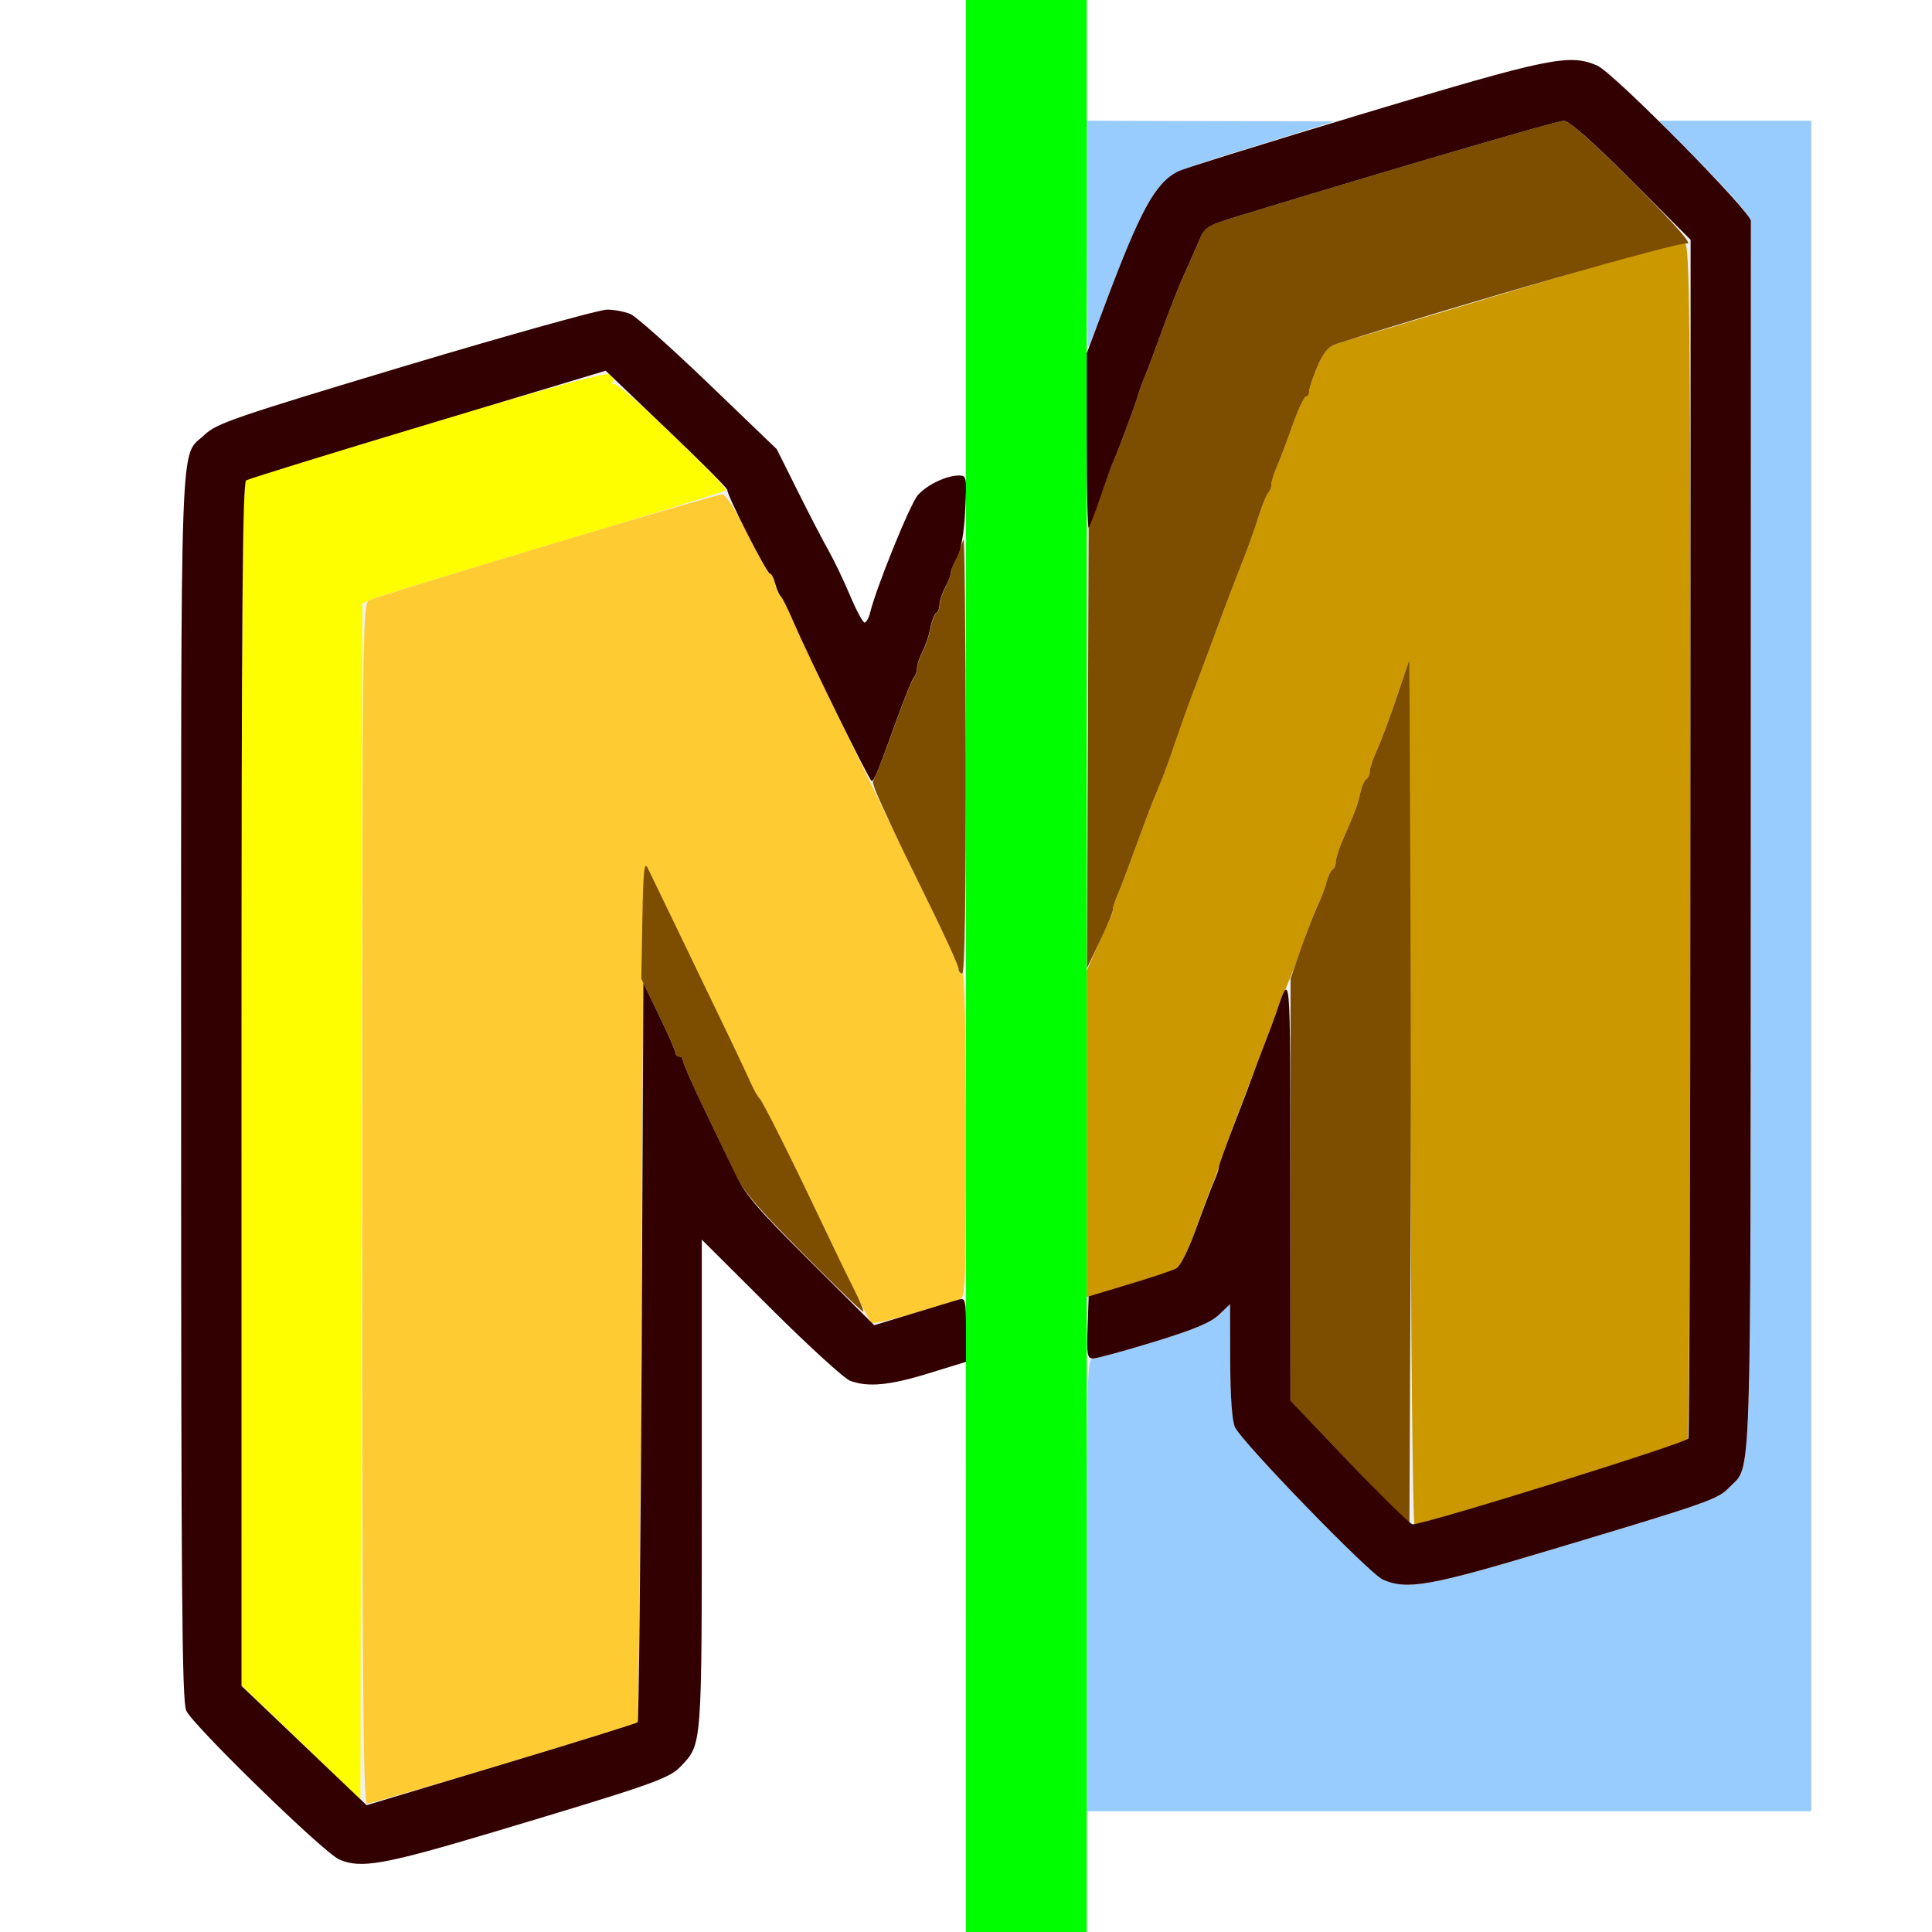
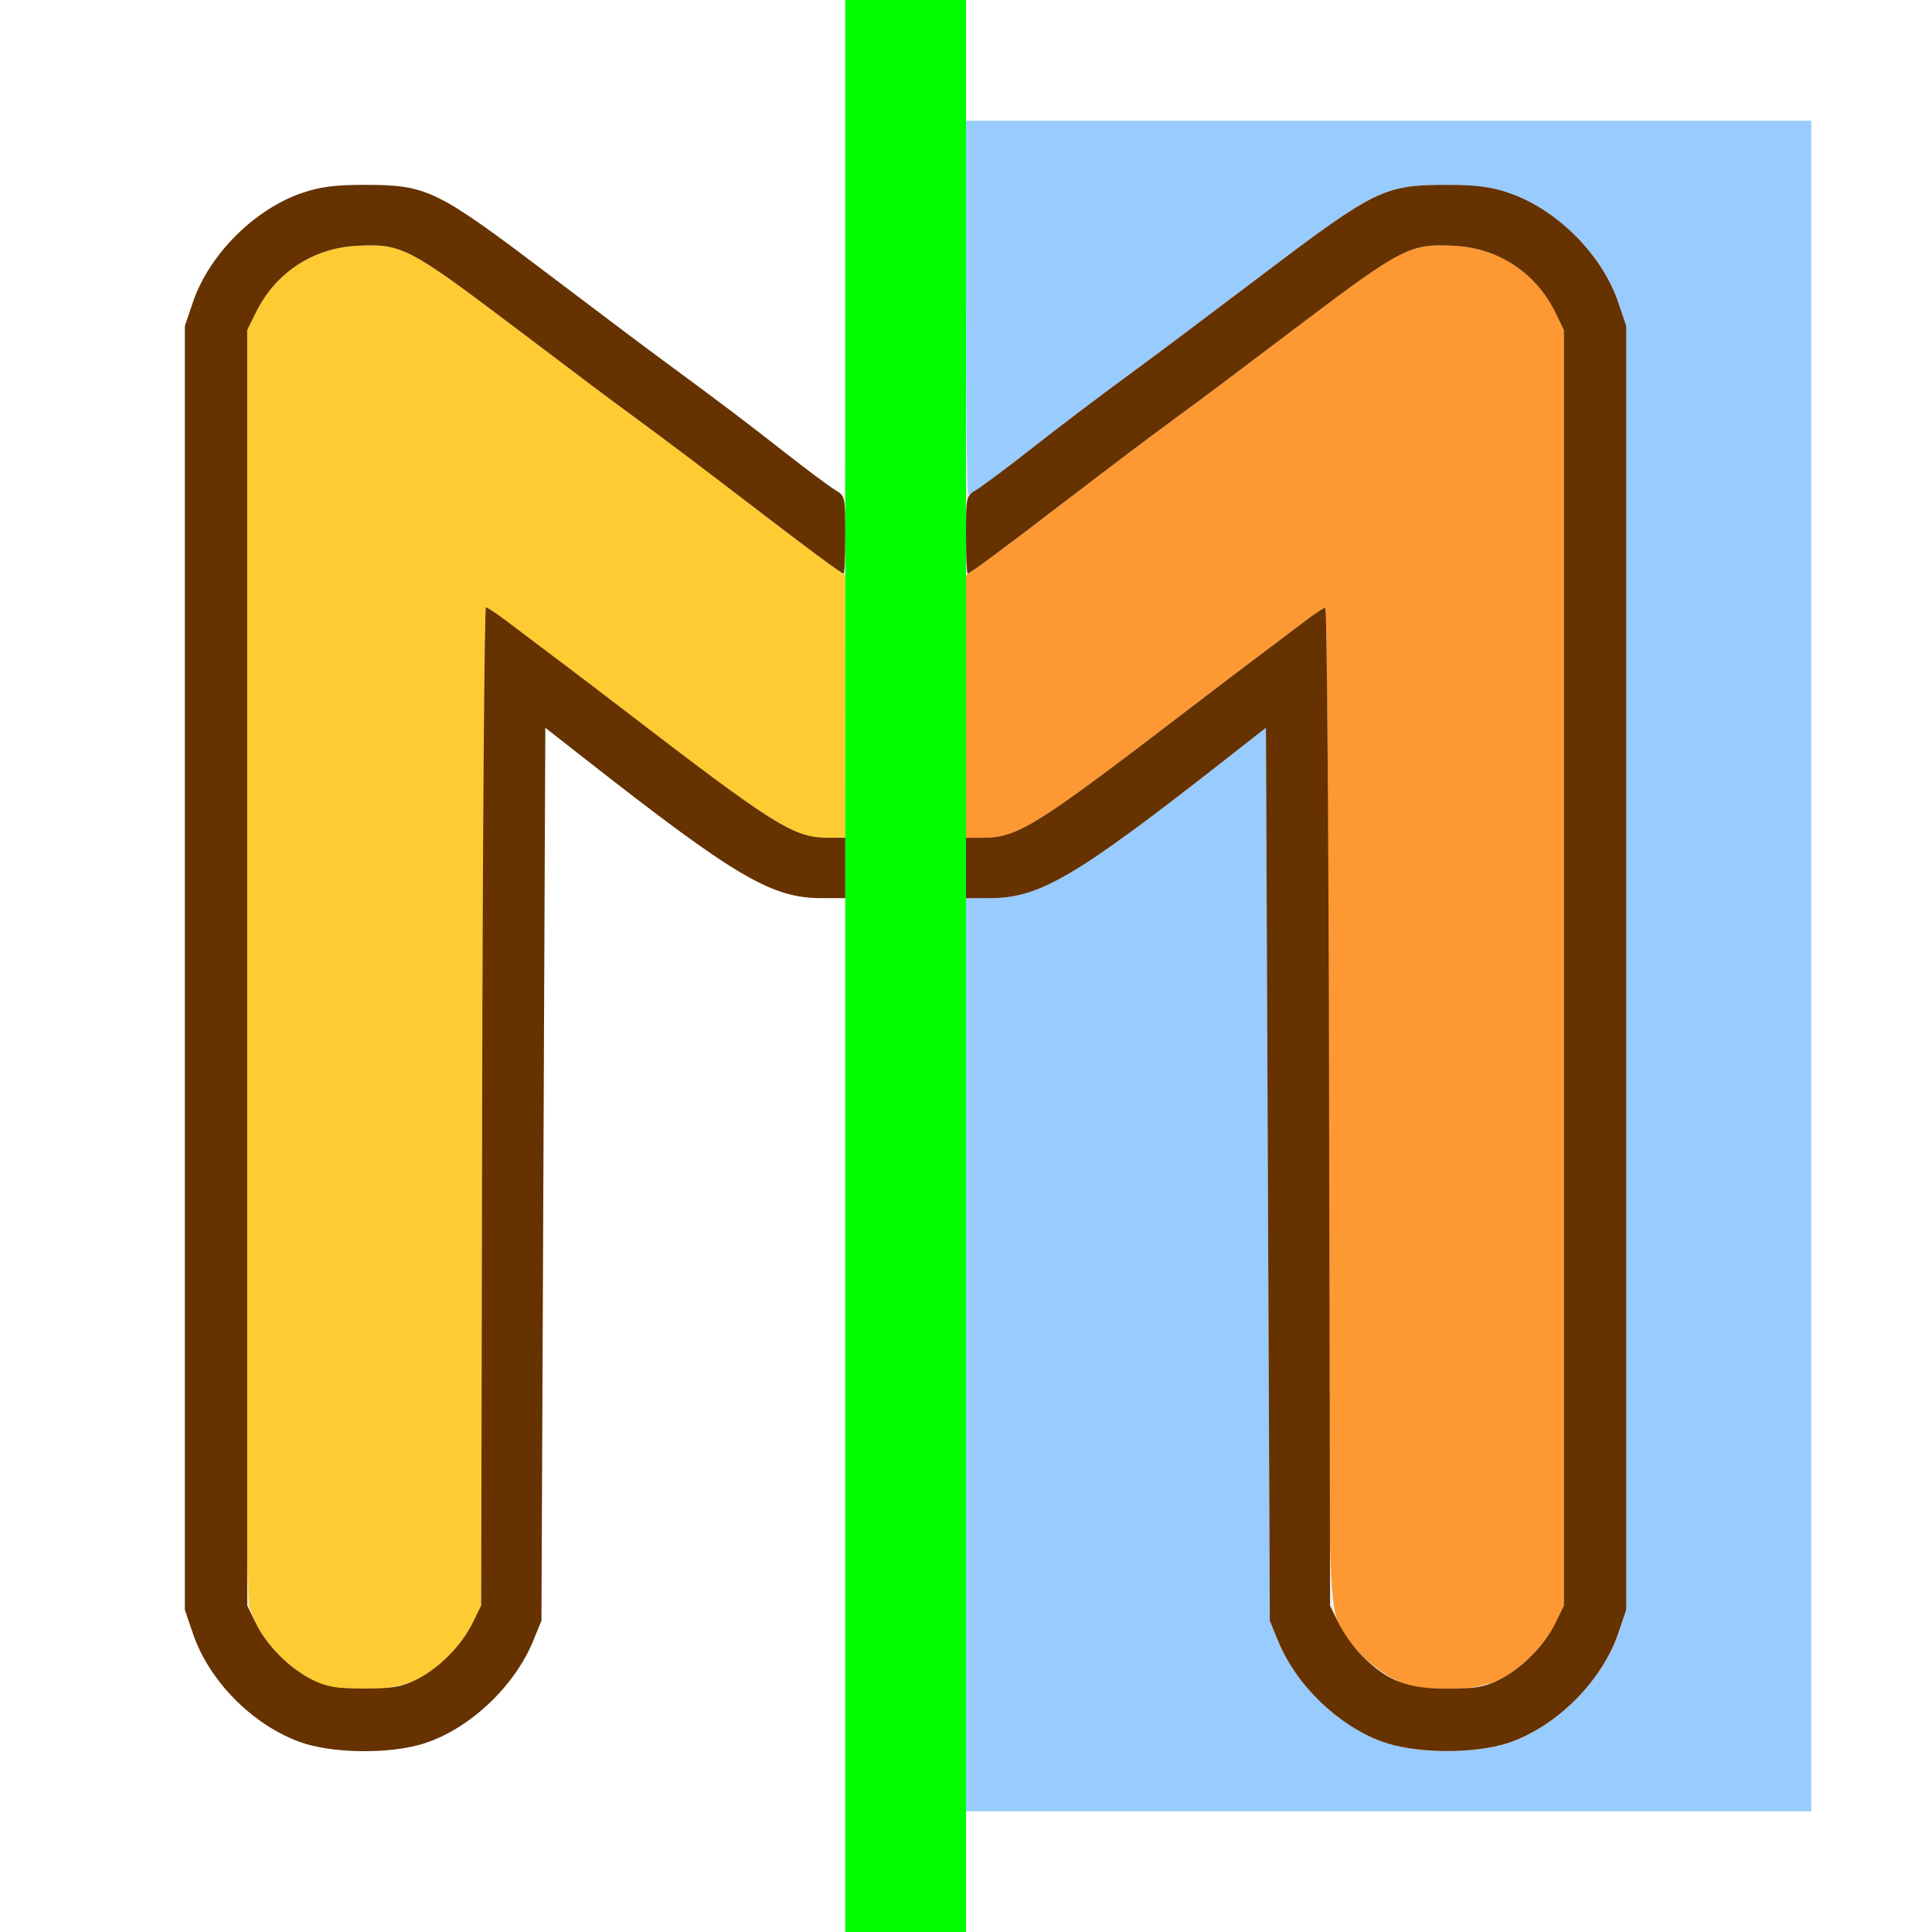
<svg xmlns="http://www.w3.org/2000/svg" version="1.1" id="svg2" width="16" height="16" viewBox="0 0 16 16">
  <defs id="defs6" />
  <g id="TRANSFORM_MIRROR">
-     <path style="fill:#ffffff;stroke-width:0.031" d="M 0,8 V 0 H 4 8 V 1.965 3.93 L 7.876,3.949 C 7.657,3.984 7.558,4.106 7.392,4.549 7.31,4.766 7.23,4.991 7.214,5.05 7.198,5.108 7.173,5.156 7.159,5.156 7.145,5.156 7.091,5.054 7.039,4.93 6.986,4.805 6.907,4.64 6.863,4.562 6.819,4.485 6.704,4.264 6.608,4.071 L 6.432,3.72 5.87,3.18 C 5.561,2.883 5.271,2.624 5.225,2.603 5.178,2.582 5.09,2.565 5.029,2.564 4.967,2.563 4.216,2.773 3.36,3.029 1.943,3.455 1.794,3.506 1.695,3.6 1.486,3.799 1.5,3.402 1.5,8.984 c 0,4.203 0.007,5.098 0.042,5.181 0.048,0.116 1.134,1.173 1.264,1.231 0.181,0.081 0.37,0.047 1.285,-0.227 C 5.387,14.783 5.54,14.73 5.634,14.632 5.817,14.441 5.812,14.497 5.812,12.29 v -2.024 l 0.57,0.568 c 0.314,0.313 0.61,0.583 0.658,0.601 0.146,0.055 0.334,0.037 0.646,-0.061 0.163,-0.051 0.3,-0.093 0.305,-0.093 C 7.996,11.281 8,12.343 8,13.641 V 16 H 4 0 Z m 9,7.5 V 15 h 3 3 V 8 1 H 14.366 13.733 L 13.53,0.793 C 13.155,0.41 13.066,0.408 11.928,0.75 L 11.096,1 H 10.048 9 V 0.5 0 h 3.5 3.5 v 8 8 H 12.5 9 Z" id="path833" />
-     <path style="fill:#98cbfe;stroke-width:0.031" d="m 9,13.125 c 0,-1.769 0.003,-1.875 0.055,-1.875 0.03,0 0.256,-0.062 0.502,-0.137 0.33,-0.101 0.471,-0.16 0.539,-0.225 l 0.092,-0.088 0.001,0.467 c 8.88e-4,0.294 0.015,0.498 0.039,0.551 0.058,0.13 1.117,1.217 1.232,1.265 0.203,0.085 0.38,0.054 1.362,-0.241 1.322,-0.396 1.406,-0.425 1.5,-0.523 0.188,-0.197 0.177,0.156 0.179,-5.371 C 14.501,4.167 14.501,1.864 14.501,1.831 14.5,1.797 14.334,1.603 14.119,1.386 L 13.738,1 H 14.369 15 v 7 7 H 12 9 Z M 9,1.943 V 1 L 10.023,1.003 11.047,1.006 10.75,1.099 C 10.587,1.15 10.296,1.24 10.103,1.3 9.886,1.367 9.715,1.439 9.653,1.492 9.538,1.588 9.378,1.916 9.166,2.484 9.09,2.69 9.021,2.865 9.013,2.872 9.006,2.879 9,2.461 9,1.943 Z" id="path831" />
-     <path style="fill:#fefe00;stroke-width:0.031" d="M 2.491,14.427 1.997,13.953 1.999,8.978 c 0.001,-3.944 0.009,-4.98 0.04,-5 0.021,-0.014 0.7,-0.224 1.508,-0.467 1.029,-0.309 1.48,-0.432 1.507,-0.411 0.021,0.017 0.031,0.044 0.021,0.06 -0.01,0.016 -0.004,0.025 0.012,0.02 0.043,-0.013 0.952,0.856 0.922,0.881 C 5.996,4.073 5.359,4.27 4.594,4.498 3.829,4.727 3.157,4.932 3.102,4.955 l -0.101,0.042 -0.008,4.952 -0.008,4.952 z" id="path829" />
-     <path style="fill:#fecb32;stroke-width:0.031" d="M 3,9.97 C 3,5.271 3.003,5.001 3.055,4.973 3.13,4.933 5.923,4.094 5.981,4.094 c 0.029,0 0.11,0.127 0.209,0.328 C 6.279,4.602 6.363,4.75 6.377,4.75 c 0.013,0 0.034,0.042 0.045,0.094 0.011,0.052 0.03,0.094 0.042,0.094 0.012,6.25e-5 0.048,0.067 0.08,0.148 C 6.576,5.168 6.77,5.579 6.975,6 7.18,6.421 7.366,6.808 7.39,6.859 7.414,6.911 7.546,7.184 7.685,7.466 7.824,7.748 7.938,7.998 7.938,8.021 7.938,8.044 7.952,8.062 7.969,8.062 7.989,8.062 8,8.531 8,9.404 8,10.655 7.996,10.747 7.945,10.761 c -0.03,0.009 -0.199,0.059 -0.376,0.113 -0.176,0.054 -0.333,0.09 -0.348,0.081 C 7.196,10.939 7.142,10.832 6.813,10.141 6.543,9.574 6.311,9.112 6.288,9.095 6.276,9.086 6.243,9.029 6.216,8.969 6.154,8.831 6.016,8.54 5.672,7.828 5.522,7.519 5.384,7.232 5.364,7.191 5.337,7.133 5.324,7.958 5.312,10.68 5.304,12.641 5.289,14.252 5.28,14.262 5.258,14.284 3.091,14.937 3.039,14.937 3.008,14.937 3,13.923 3,9.97 Z" id="path827" />
-     <path style="fill:#cb9800;stroke-width:0.031" d="m 11.68,9.044 -0.008,-3.581 -0.104,0.308 c -0.057,0.169 -0.131,0.367 -0.164,0.439 -0.033,0.072 -0.06,0.152 -0.06,0.178 0,0.026 -0.013,0.055 -0.029,0.065 -0.016,0.01 -0.039,0.063 -0.051,0.119 -0.021,0.096 -0.036,0.136 -0.152,0.403 -0.027,0.063 -0.049,0.136 -0.049,0.162 0,0.026 -0.013,0.056 -0.028,0.065 -0.015,0.009 -0.037,0.054 -0.048,0.099 -0.011,0.045 -0.047,0.14 -0.08,0.211 -0.033,0.071 -0.083,0.2 -0.111,0.286 -0.028,0.086 -0.069,0.198 -0.091,0.25 -0.041,0.097 -0.108,0.268 -0.189,0.484 -0.026,0.069 -0.067,0.178 -0.092,0.242 -0.215,0.56 -0.267,0.7 -0.312,0.836 -0.028,0.086 -0.063,0.184 -0.079,0.219 -0.015,0.034 -0.075,0.194 -0.132,0.355 -0.058,0.164 -0.129,0.305 -0.159,0.322 -0.03,0.016 -0.209,0.076 -0.398,0.134 L 9,10.742 V 9.391 8.039 L 9.08,7.855 C 9.124,7.754 9.173,7.647 9.189,7.618 c 0.016,-0.03 0.029,-0.07 0.029,-0.089 0,-0.019 0.019,-0.079 0.043,-0.133 0.024,-0.054 0.089,-0.225 0.144,-0.38 0.056,-0.155 0.119,-0.323 0.14,-0.375 0.021,-0.052 0.056,-0.136 0.077,-0.187 0.021,-0.051 0.071,-0.192 0.112,-0.312 0.04,-0.12 0.1,-0.289 0.134,-0.375 0.033,-0.086 0.112,-0.297 0.176,-0.469 0.129,-0.349 0.171,-0.461 0.261,-0.688 0.034,-0.086 0.086,-0.234 0.116,-0.328 0.03,-0.095 0.067,-0.185 0.082,-0.202 0.015,-0.016 0.027,-0.049 0.027,-0.073 0,-0.024 0.02,-0.088 0.044,-0.142 0.024,-0.054 0.082,-0.207 0.129,-0.341 0.047,-0.133 0.098,-0.242 0.113,-0.242 0.015,0 0.027,-0.021 0.027,-0.047 0,-0.026 0.031,-0.117 0.069,-0.204 0.061,-0.14 0.084,-0.162 0.211,-0.2 0.078,-0.023 0.736,-0.221 1.463,-0.44 0.726,-0.219 1.341,-0.39 1.367,-0.38 0.041,0.016 0.047,0.593 0.046,4.949 -2.5e-4,2.712 -0.011,4.947 -0.023,4.966 -0.02,0.03 -2.183,0.699 -2.261,0.699 -0.015,0 -0.031,-1.556 -0.035,-3.581 z" id="path825" />
-     <path style="fill:#00fe00;stroke-width:0.031" d="M 8,8 V 0 H 8.5 9 v 8 8 H 8.5 8 Z" id="path823" />
-     <path style="fill:#7d4d00;stroke-width:0.031" d="M 11.18,12.117 10.688,11.601 V 9.853 8.105 l 0.08,-0.232 c 0.044,-0.128 0.106,-0.29 0.139,-0.361 0.033,-0.071 0.069,-0.166 0.08,-0.211 0.011,-0.045 0.033,-0.09 0.048,-0.099 0.015,-0.009 0.028,-0.039 0.028,-0.065 0,-0.026 0.022,-0.099 0.049,-0.162 0.116,-0.267 0.131,-0.307 0.152,-0.403 0.012,-0.056 0.035,-0.109 0.051,-0.119 0.016,-0.01 0.029,-0.039 0.029,-0.065 0,-0.026 0.027,-0.106 0.06,-0.178 0.033,-0.072 0.107,-0.27 0.164,-0.439 l 0.104,-0.308 0.008,1.802 c 0.004,0.991 0.004,2.605 0,3.585 l -0.008,1.783 z M 6.651,10.382 C 6.235,9.962 6.15,9.859 6.063,9.672 6.007,9.552 5.893,9.31 5.809,9.136 5.725,8.961 5.656,8.803 5.656,8.784 5.656,8.765 5.642,8.75 5.625,8.75 5.608,8.75 5.594,8.736 5.594,8.719 5.594,8.702 5.53,8.557 5.452,8.397 l -0.141,-0.291 0.009,-0.496 c 0.007,-0.401 0.015,-0.481 0.045,-0.42 0.02,0.041 0.158,0.328 0.308,0.638 0.344,0.712 0.483,1.003 0.545,1.141 0.027,0.06 0.059,0.117 0.071,0.126 0.024,0.018 0.266,0.501 0.524,1.046 0.09,0.189 0.204,0.426 0.255,0.527 0.051,0.101 0.087,0.188 0.081,0.194 -0.006,0.006 -0.23,-0.21 -0.498,-0.48 z M 7.938,8.021 C 7.938,7.998 7.824,7.748 7.685,7.466 7.546,7.184 7.414,6.911 7.391,6.859 7.367,6.808 7.32,6.704 7.285,6.628 c -0.035,-0.076 -0.06,-0.146 -0.055,-0.156 0.004,-0.01 0.023,-0.053 0.042,-0.096 0.019,-0.043 0.087,-0.226 0.152,-0.406 0.065,-0.18 0.129,-0.341 0.144,-0.358 0.014,-0.016 0.026,-0.051 0.027,-0.078 9.37e-5,-0.027 0.021,-0.088 0.046,-0.136 0.025,-0.048 0.055,-0.136 0.066,-0.196 0.011,-0.06 0.033,-0.116 0.048,-0.126 0.015,-0.009 0.028,-0.041 0.028,-0.07 9.37e-5,-0.029 0.021,-0.093 0.047,-0.142 C 7.854,4.814 7.875,4.76 7.875,4.743 7.875,4.726 7.895,4.668 7.919,4.614 7.943,4.56 7.97,4.495 7.979,4.469 7.988,4.443 7.996,5.241 7.998,6.242 7.999,7.437 7.989,8.062 7.969,8.062 7.952,8.062 7.938,8.044 7.938,8.021 Z M 9.009,6.188 9.016,4.359 9.103,4.125 C 9.15,3.996 9.202,3.862 9.218,3.828 9.262,3.728 9.397,3.367 9.422,3.281 9.434,3.238 9.462,3.161 9.484,3.109 9.506,3.058 9.569,2.889 9.625,2.734 9.68,2.58 9.757,2.383 9.796,2.297 9.835,2.211 9.892,2.081 9.924,2.007 9.98,1.876 9.986,1.872 10.28,1.782 11.511,1.406 12.896,1 12.95,1 c 0.044,0 0.24,0.175 0.581,0.517 0.36,0.362 0.492,0.512 0.437,0.499 -0.063,-0.015 -1.847,0.496 -2.893,0.83 -0.074,0.023 -0.112,0.067 -0.164,0.187 -0.037,0.086 -0.068,0.177 -0.068,0.203 0,0.026 -0.012,0.047 -0.027,0.047 -0.015,0 -0.066,0.109 -0.113,0.242 -0.047,0.133 -0.105,0.287 -0.129,0.341 -0.024,0.054 -0.044,0.118 -0.044,0.142 0,0.024 -0.012,0.057 -0.027,0.073 -0.015,0.016 -0.052,0.107 -0.082,0.202 -0.03,0.095 -0.082,0.242 -0.116,0.328 -0.089,0.227 -0.132,0.338 -0.261,0.688 -0.064,0.172 -0.143,0.383 -0.176,0.469 -0.033,0.086 -0.093,0.255 -0.134,0.375 -0.04,0.12 -0.091,0.261 -0.112,0.312 -0.021,0.051 -0.056,0.136 -0.077,0.187 -0.021,0.052 -0.084,0.22 -0.14,0.375 -0.056,0.155 -0.121,0.326 -0.144,0.38 -0.024,0.054 -0.043,0.112 -0.043,0.128 0,0.03 -0.03,0.101 -0.149,0.352 l -0.067,0.141 z" id="path821" />
-     <path style="fill:#320000;stroke-width:0.031" d="M 2.806,15.397 C 2.676,15.339 1.591,14.282 1.542,14.166 1.507,14.082 1.5,13.188 1.5,8.984 1.5,3.402 1.486,3.799 1.695,3.6 1.794,3.506 1.943,3.455 3.36,3.029 4.216,2.773 4.967,2.563 5.029,2.564 c 0.062,7.753e-4 0.15,0.018 0.196,0.039 0.046,0.021 0.337,0.28 0.646,0.577 l 0.562,0.54 0.175,0.351 C 6.704,4.264 6.819,4.485 6.863,4.562 6.907,4.64 6.986,4.805 7.039,4.93 7.091,5.054 7.146,5.156 7.16,5.156 c 0.014,0 0.036,-0.039 0.047,-0.086 C 7.26,4.857 7.541,4.165 7.603,4.098 7.681,4.013 7.84,3.938 7.94,3.938 c 0.065,0 0.067,0.01 0.053,0.289 -0.009,0.185 -0.033,0.323 -0.066,0.383 -0.028,0.052 -0.051,0.11 -0.052,0.129 -9.37e-5,0.02 -0.021,0.076 -0.047,0.125 -0.026,0.049 -0.047,0.113 -0.047,0.142 -9.37e-5,0.029 -0.013,0.061 -0.028,0.07 -0.015,0.009 -0.037,0.066 -0.048,0.126 -0.011,0.06 -0.041,0.148 -0.066,0.196 C 7.615,5.445 7.594,5.506 7.594,5.533 7.594,5.559 7.582,5.595 7.567,5.611 7.553,5.627 7.488,5.788 7.423,5.969 7.273,6.384 7.239,6.469 7.219,6.468 7.2,6.467 6.696,5.44 6.572,5.152 6.526,5.043 6.477,4.946 6.465,4.937 6.453,4.928 6.433,4.883 6.421,4.836 6.409,4.789 6.389,4.75 6.376,4.75 6.35,4.75 6.015,4.091 6.024,4.058 6.027,4.046 5.801,3.82 5.522,3.554 L 5.016,3.07 3.547,3.512 C 2.739,3.755 2.061,3.965 2.039,3.978 2.008,3.998 2,5.034 2,8.983 V 13.962 l 0.518,0.494 0.518,0.494 1.114,-0.335 c 0.612,-0.184 1.121,-0.343 1.131,-0.352 0.009,-0.009 0.024,-1.391 0.033,-3.069 L 5.328,8.141 5.461,8.416 C 5.534,8.567 5.594,8.704 5.594,8.721 5.594,8.737 5.608,8.75 5.625,8.75 c 0.017,0 0.031,0.015 0.031,0.034 0,0.019 0.069,0.177 0.153,0.352 0.084,0.175 0.203,0.423 0.264,0.552 0.099,0.208 0.171,0.294 0.639,0.761 l 0.528,0.526 0.325,-0.099 C 7.744,10.821 7.915,10.77 7.945,10.761 7.994,10.747 8,10.773 8,11.012 v 0.266 l -0.308,0.095 c -0.323,0.1 -0.504,0.117 -0.651,0.062 C 6.993,11.418 6.696,11.147 6.383,10.835 L 5.812,10.266 v 2.024 c 0,2.206 0.004,2.151 -0.178,2.342 -0.094,0.098 -0.247,0.151 -1.543,0.539 -0.916,0.274 -1.105,0.307 -1.285,0.227 z m 8.646,-2.316 c -0.111,-0.048 -1.17,-1.14 -1.225,-1.263 -0.024,-0.053 -0.038,-0.257 -0.039,-0.551 l -0.001,-0.467 -0.092,0.088 c -0.068,0.065 -0.209,0.124 -0.539,0.225 C 9.311,11.188 9.085,11.25 9.054,11.25 c -0.05,0 -0.055,-0.027 -0.047,-0.257 l 0.009,-0.257 0.335,-0.101 c 0.184,-0.055 0.36,-0.114 0.391,-0.131 0.032,-0.017 0.101,-0.155 0.161,-0.322 0.058,-0.161 0.125,-0.336 0.148,-0.391 0.024,-0.054 0.043,-0.11 0.043,-0.125 0,-0.015 0.057,-0.174 0.127,-0.355 0.07,-0.18 0.139,-0.363 0.154,-0.406 0.015,-0.043 0.057,-0.155 0.094,-0.25 0.037,-0.095 0.079,-0.207 0.094,-0.25 0.128,-0.368 0.122,-0.443 0.123,1.433 l 0.001,1.761 0.488,0.512 c 0.269,0.282 0.504,0.512 0.523,0.513 0.102,0.001 2.269,-0.673 2.284,-0.711 0.009,-0.024 0.017,-2.268 0.017,-4.986 L 14.001,1.986 13.509,1.493 C 13.184,1.168 12.994,1 12.95,1 12.896,1 11.511,1.406 10.28,1.782 9.986,1.872 9.98,1.876 9.924,2.007 9.892,2.081 9.835,2.211 9.796,2.297 9.757,2.383 9.68,2.58 9.625,2.734 9.569,2.889 9.506,3.058 9.484,3.109 9.462,3.161 9.434,3.238 9.422,3.281 9.397,3.367 9.262,3.728 9.218,3.828 9.202,3.862 9.154,3.995 9.111,4.122 9.067,4.25 9.024,4.361 9.016,4.37 9.007,4.378 9,4.057 9,3.656 V 2.926 L 9.153,2.518 C 9.444,1.742 9.567,1.517 9.753,1.421 9.798,1.397 10.493,1.181 11.297,0.939 c 1.544,-0.464 1.699,-0.495 1.93,-0.396 0.134,0.058 1.272,1.208 1.273,1.287 5.04e-4,0.033 9.4e-5,2.337 -8.93e-4,5.118 -0.002,5.527 0.01,5.174 -0.179,5.371 -0.093,0.098 -0.177,0.127 -1.5,0.523 -0.984,0.295 -1.168,0.327 -1.369,0.239 z" id="path819" />
+     <path style="fill:#ffffff;stroke-width:0.031" d="M 0,8 V 0 H 3.5 7 V 2.047 C 7,3.173 6.992,4.094 6.981,4.094 6.954,4.094 6.803,3.984 6.465,3.72 6.174,3.491 5.973,3.34 5.532,3.016 5.327,2.865 5.094,2.689 4.531,2.264 3.611,1.568 3.535,1.531 3.016,1.531 2.777,1.531 2.652,1.547 2.505,1.597 2.108,1.731 1.731,2.108 1.597,2.505 L 1.531,2.7 v 5.316 5.316 l 0.066,0.194 c 0.134,0.397 0.511,0.774 0.908,0.908 0.272,0.092 0.749,0.092 1.021,0 0.373,-0.126 0.737,-0.471 0.89,-0.846 L 4.484,13.422 4.5,9.724 4.516,6.027 4.848,6.287 C 6.092,7.262 6.39,7.438 6.803,7.438 H 7 V 11.719 16 H 3.5 0 Z m 8,7.5 V 15 H 11.5 15 V 8 1 H 11.5 8 V 0.5 0 h 4 4 v 8 8 H 12 8 Z" id="path829" />
+     <path style="fill:#98cbfe;stroke-width:0.031" d="M 8,11.219 V 7.438 h 0.197 c 0.413,0 0.711,-0.176 1.955,-1.151 L 10.484,6.027 10.5,9.724 l 0.016,3.698 0.068,0.166 c 0.154,0.375 0.517,0.72 0.89,0.846 0.272,0.092 0.749,0.092 1.021,0 0.397,-0.134 0.774,-0.511 0.908,-0.908 l 0.066,-0.194 V 8.016 2.7 L 13.403,2.505 C 13.269,2.108 12.892,1.731 12.495,1.597 12.348,1.547 12.223,1.531 11.984,1.531 c -0.52,0 -0.595,0.036 -1.516,0.733 C 9.906,2.689 9.673,2.865 9.468,3.016 9.027,3.34 8.826,3.491 8.535,3.72 8.197,3.984 8.046,4.094 8.019,4.094 8.008,4.094 8,3.398 8,2.547 V 1 h 3.5 3.5 v 7 7 H 11.5 8 Z" id="path827" />
+     <path style="fill:#fecb32;stroke-width:0.031" d="M 2.677,13.953 C 2.401,13.849 2.138,13.569 2.066,13.305 2.038,13.205 2.031,11.856 2.038,7.953 l 0.009,-5.219 0.072,-0.147 C 2.279,2.262 2.587,2.057 2.947,2.036 3.323,2.015 3.38,2.044 4.25,2.701 4.812,3.127 5.046,3.302 5.251,3.453 c 0.416,0.306 0.636,0.472 0.954,0.719 0.177,0.138 0.428,0.327 0.558,0.422 l 0.237,0.172 1.25e-4,1.086 1.25e-4,1.086 H 6.863 C 6.572,6.938 6.428,6.848 5.141,5.861 4.952,5.716 4.698,5.524 4.578,5.434 4.458,5.344 4.289,5.216 4.203,5.151 4.117,5.085 4.036,5.031 4.024,5.031 c -0.013,-6.25e-5 -0.027,1.86 -0.031,4.133 l -0.008,4.133 -0.072,0.147 c -0.092,0.187 -0.281,0.376 -0.469,0.468 -0.183,0.09 -0.582,0.111 -0.767,0.041 z" id="path825" />
+     <path style="fill:#fe9832;stroke-width:0.031" d="M 11.646,13.953 C 11.48,13.89 11.293,13.747 11.185,13.6 10.989,13.334 11,13.602 11,9.121 11,6.872 10.989,5.031 10.977,5.031 c -0.013,6.25e-5 -0.094,0.054 -0.18,0.119 -0.086,0.066 -0.255,0.193 -0.375,0.283 -0.12,0.09 -0.373,0.282 -0.562,0.427 C 8.572,6.848 8.428,6.938 8.137,6.938 H 8 L 8,5.852 8,4.766 8.237,4.594 C 8.367,4.499 8.618,4.309 8.795,4.172 9.113,3.925 9.333,3.759 9.749,3.453 9.954,3.302 10.188,3.127 10.75,2.701 c 0.87,-0.658 0.927,-0.687 1.303,-0.665 0.36,0.021 0.667,0.226 0.828,0.551 l 0.072,0.147 v 5.281 5.281 l -0.072,0.147 c -0.092,0.187 -0.281,0.376 -0.469,0.468 -0.183,0.09 -0.582,0.111 -0.767,0.041 z" id="path823" />
+     <path style="fill:#00fe00;stroke-width:0.031" d="M 7,8 V 0 H 7.5 8 v 8 8 H 7.5 7 Z" id="path821" />
+     <path style="fill:#653200;stroke-width:0.031" d="M 2.477,14.424 C 2.084,14.278 1.728,13.916 1.597,13.526 L 1.531,13.332 V 8.016 2.7 L 1.597,2.505 C 1.731,2.108 2.108,1.731 2.505,1.597 2.652,1.547 2.777,1.531 3.016,1.531 c 0.52,0 0.595,0.036 1.516,0.733 0.562,0.425 0.796,0.601 1.001,0.752 0.438,0.322 0.641,0.476 0.964,0.729 C 6.679,3.888 6.867,4.028 6.914,4.056 6.999,4.107 7,4.111 7,4.429 7,4.605 6.994,4.75 6.986,4.75 6.969,4.75 6.674,4.532 6.203,4.17 5.779,3.845 5.528,3.656 5.252,3.453 5.047,3.303 4.823,3.135 4.25,2.701 3.38,2.044 3.323,2.015 2.947,2.036 2.587,2.057 2.279,2.262 2.119,2.588 L 2.047,2.734 v 5.281 5.281 l 0.072,0.147 c 0.092,0.187 0.281,0.376 0.469,0.469 0.12,0.059 0.197,0.072 0.428,0.072 0.231,0 0.308,-0.013 0.428,-0.072 0.187,-0.092 0.376,-0.281 0.469,-0.469 l 0.072,-0.147 0.008,-4.133 c 0.004,-2.273 0.019,-4.133 0.031,-4.133 0.013,6.25e-5 0.093,0.054 0.179,0.119 0.086,0.066 0.255,0.193 0.375,0.283 0.12,0.09 0.373,0.282 0.562,0.427 C 6.428,6.848 6.572,6.938 6.863,6.938 H 7 v 0.25 0.25 H 6.803 C 6.39,7.438 6.092,7.262 4.848,6.287 L 4.516,6.027 4.5,9.724 4.484,13.422 4.416,13.588 c -0.154,0.375 -0.517,0.72 -0.89,0.846 -0.282,0.095 -0.778,0.091 -1.049,-0.01 z m 8.969,0 c -0.369,-0.137 -0.712,-0.469 -0.862,-0.836 L 10.516,13.422 10.5,9.724 10.484,6.027 10.152,6.287 C 8.908,7.262 8.61,7.438 8.197,7.438 H 8 v -0.25 -0.25 h 0.137 c 0.291,0 0.435,-0.09 1.723,-1.077 0.189,-0.145 0.442,-0.337 0.562,-0.427 0.12,-0.09 0.289,-0.217 0.375,-0.283 0.086,-0.066 0.167,-0.119 0.179,-0.119 0.013,-6.25e-5 0.027,1.86 0.031,4.133 l 0.008,4.133 0.072,0.147 c 0.04,0.081 0.128,0.203 0.197,0.271 0.206,0.206 0.371,0.269 0.699,0.269 0.231,0 0.308,-0.013 0.428,-0.072 0.187,-0.092 0.376,-0.281 0.469,-0.469 l 0.072,-0.147 V 8.016 2.734 L 12.881,2.588 C 12.721,2.262 12.413,2.057 12.053,2.036 11.677,2.015 11.62,2.044 10.75,2.701 10.177,3.135 9.953,3.303 9.748,3.453 9.472,3.656 9.221,3.845 8.797,4.17 8.326,4.532 8.031,4.75 8.014,4.75 8.006,4.75 8,4.605 8,4.429 8,4.111 8.001,4.107 8.086,4.056 8.133,4.028 8.321,3.888 8.504,3.745 8.827,3.492 9.03,3.338 9.468,3.016 9.673,2.865 9.906,2.689 10.469,2.264 11.389,1.568 11.465,1.531 11.984,1.531 c 0.239,0 0.364,0.016 0.51,0.066 0.397,0.134 0.774,0.511 0.908,0.908 l 0.066,0.194 v 5.316 5.316 l -0.066,0.194 c -0.134,0.397 -0.511,0.774 -0.908,0.908 -0.282,0.095 -0.778,0.091 -1.049,-0.01 z" id="path819" />
  </g>
</svg>
